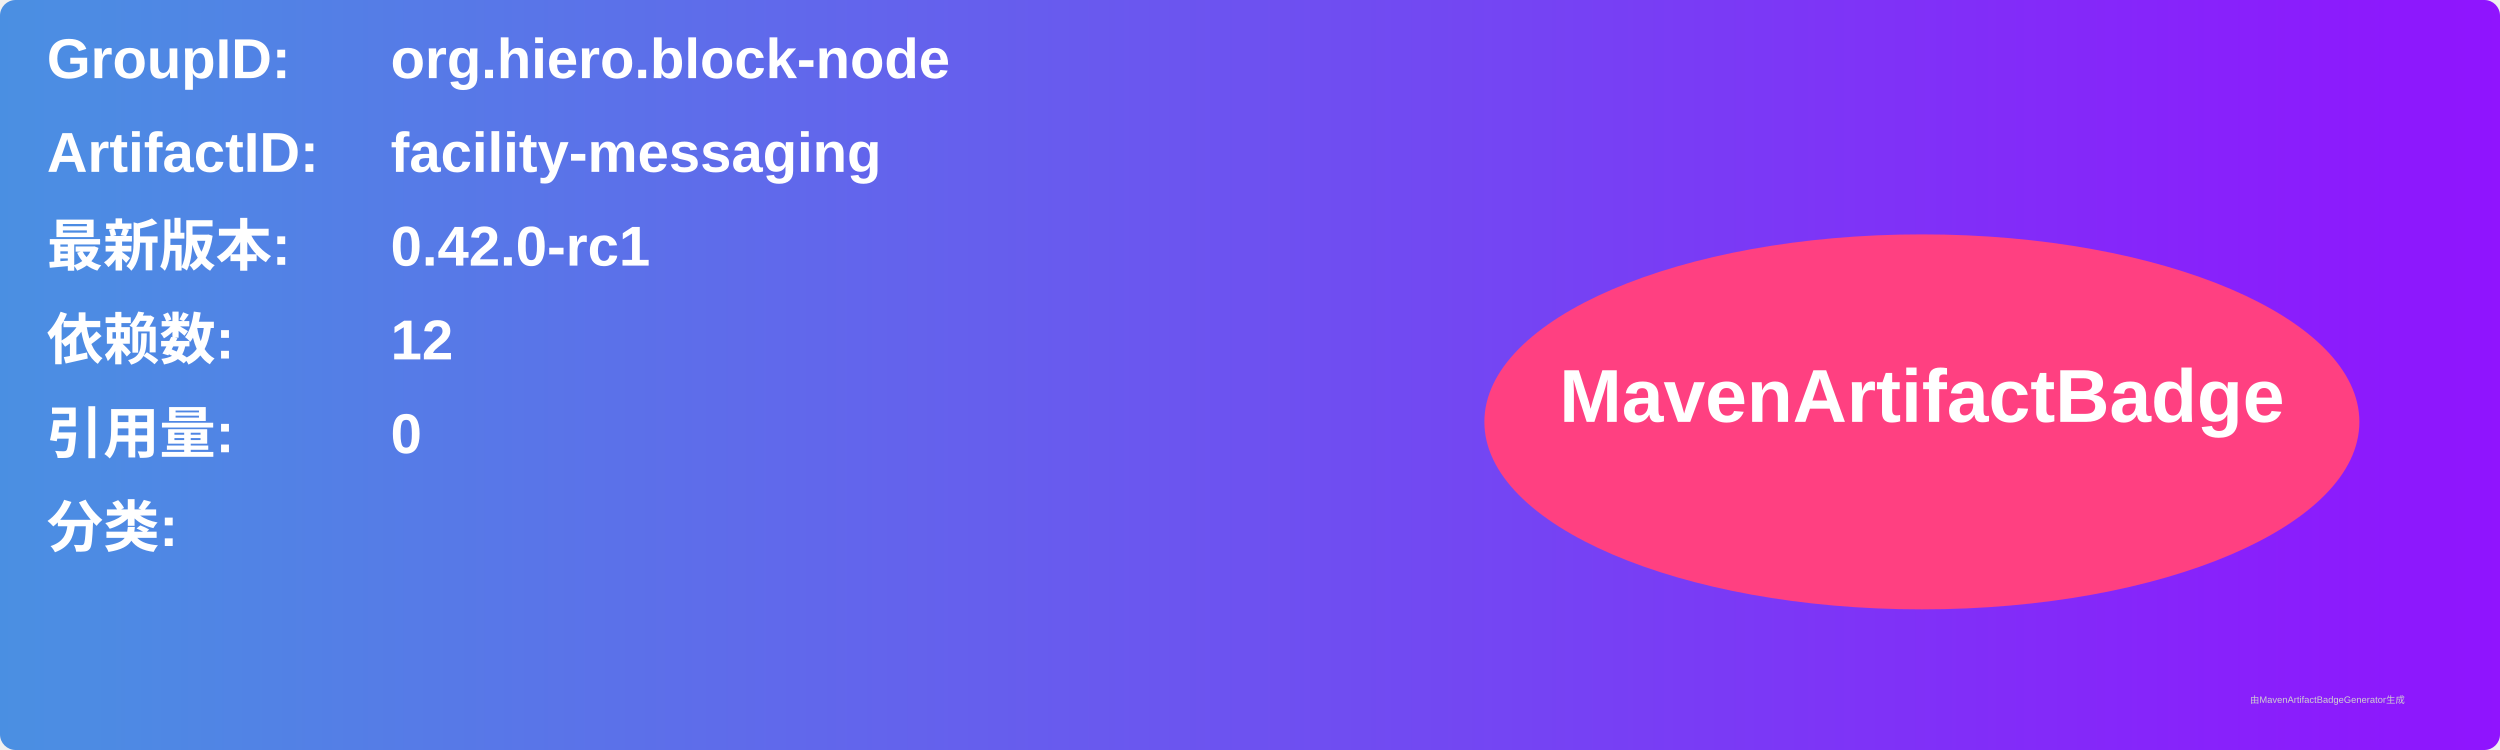
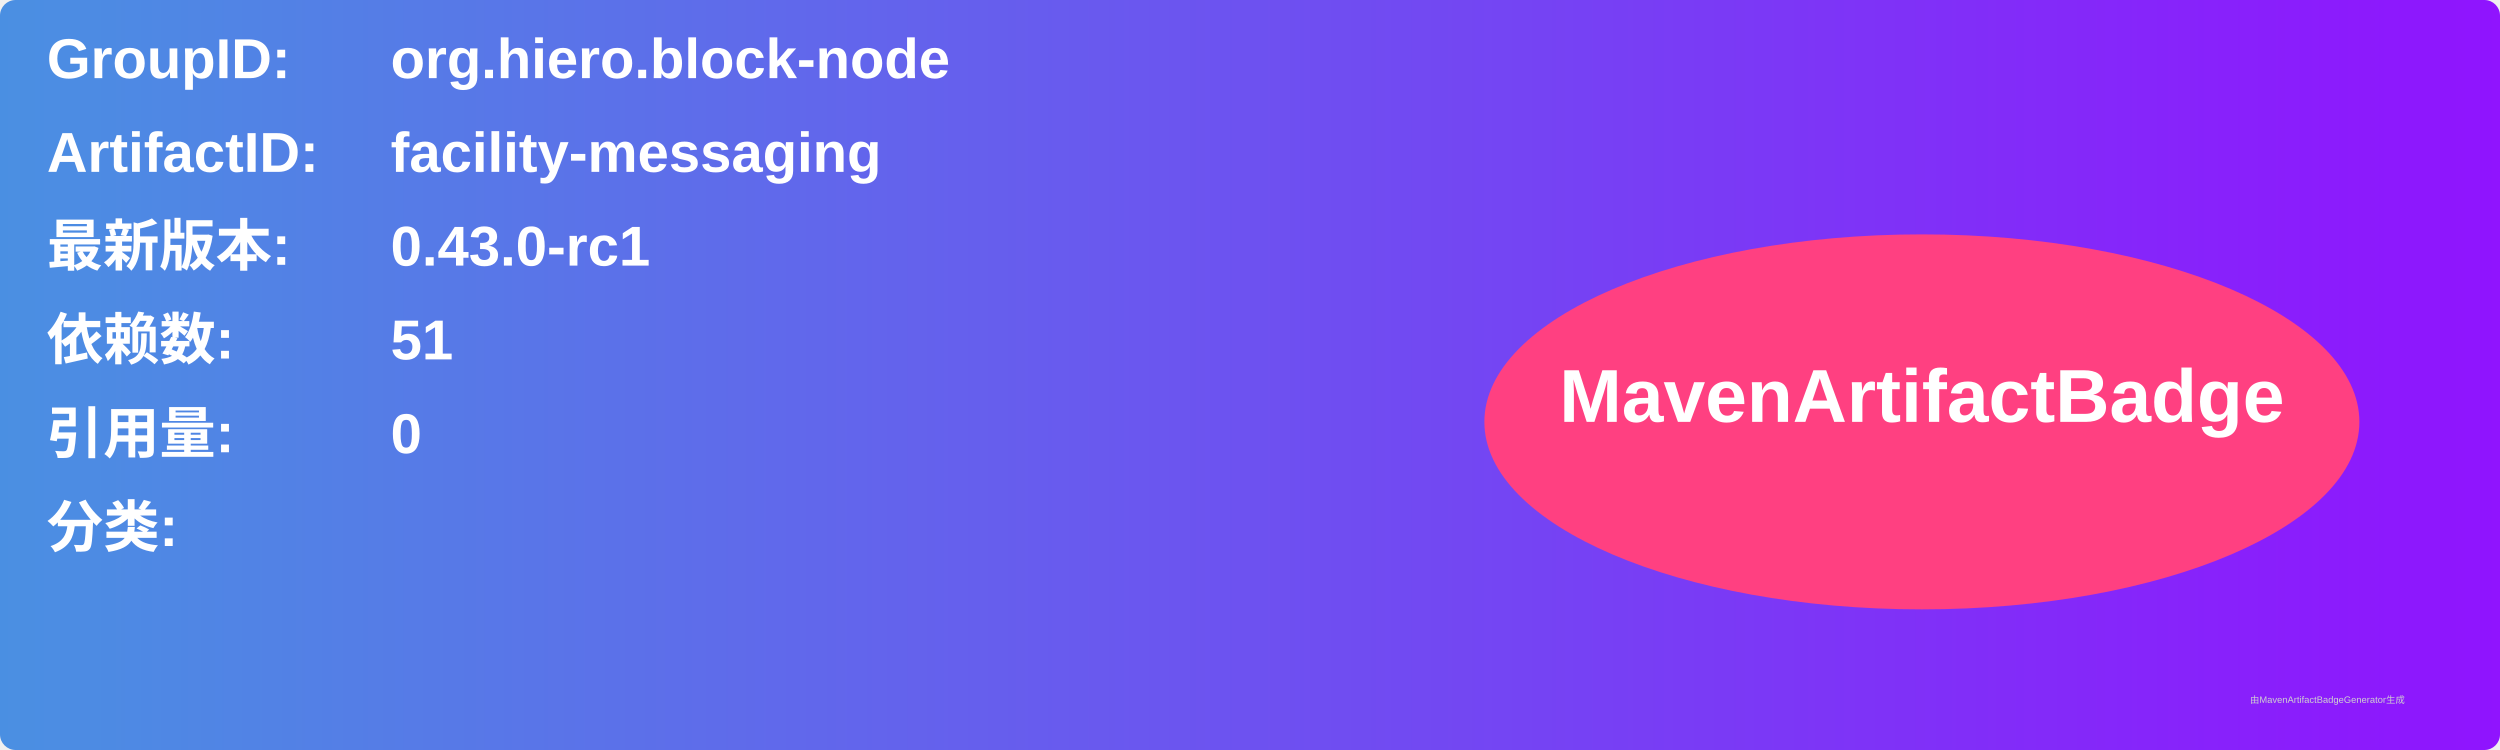
<svg xmlns="http://www.w3.org/2000/svg" width="800" height="240" viewBox="0 0 800 240">
  <linearGradient id="grad" x1="0%" y1="0%" x2="100%" y2="0%">
    <stop offset="0%" stop-color="#4a90e2" />
    <stop offset="100%" stop-color="#9013fe" />
  </linearGradient>
  <rect width="100%" height="100%" rx="5" ry="5" fill="url(#grad)" />
  <g transform="translate(15, 15)">
    <text x="0" y="10" font-family="Arial" font-size="18" fill="white" font-weight="bold" width="260">GroupID:</text>
    <text x="110" y="10" font-family="Arial" font-size="18" fill="white" font-weight="bold" width="460">org.hiero.block-node</text>
    <text x="0" y="40" font-family="Arial" font-size="18" fill="white" font-weight="bold" width="260">ArtifactID:</text>
    <text x="110" y="40" font-family="Arial" font-size="18" fill="white" font-weight="bold" width="460">facility-messaging</text>
    <text x="0" y="70" font-family="Arial" font-size="18" fill="white" font-weight="bold">最新版本:</text>
    <text x="110" y="70" font-family="Arial" font-size="18" fill="white" font-weight="bold">
-       <tspan font-weight="bold">0.42.0-rc1</tspan>
+       <tspan font-weight="bold">0.43.0-rc1</tspan>
    </text>
    <text x="0" y="100" font-family="Arial" font-size="18" fill="white" font-weight="bold">依赖数: </text>
    <text x="110" y="100" font-family="Arial" font-size="18" fill="white">
-       <tspan font-weight="bold">12</tspan>
+       <tspan font-weight="bold">51</tspan>
    </text>
    <text x="0" y="130" font-family="Arial" font-size="18" fill="white" font-weight="bold">引用量: </text>
    <text x="110" y="130" font-family="Arial" font-size="18" fill="white">
      <tspan font-weight="bold">0</tspan>
    </text>
    <text x="0" y="160" font-family="Arial" font-size="18" fill="white" font-weight="bold">分类:</text>
    <text x="10" y="190" font-family="Arial" font-size="10" fill="white">
      <tspan font-weight="bold" />
    </text>
    <ellipse cx="600" cy="120" rx="140" ry="60" fill="#ff4081" />
    <text x="600" y="120" text-anchor="middle" font-family="Arial" font-size="24" fill="white" font-weight="bold">MavenArtifactBadge</text>
  </g>
  <text x="720" y="225" font-family="Arial" font-size="3" fill="#d0d0d0">由MavenArtifactBadgeGenerator生成</text>
</svg>
